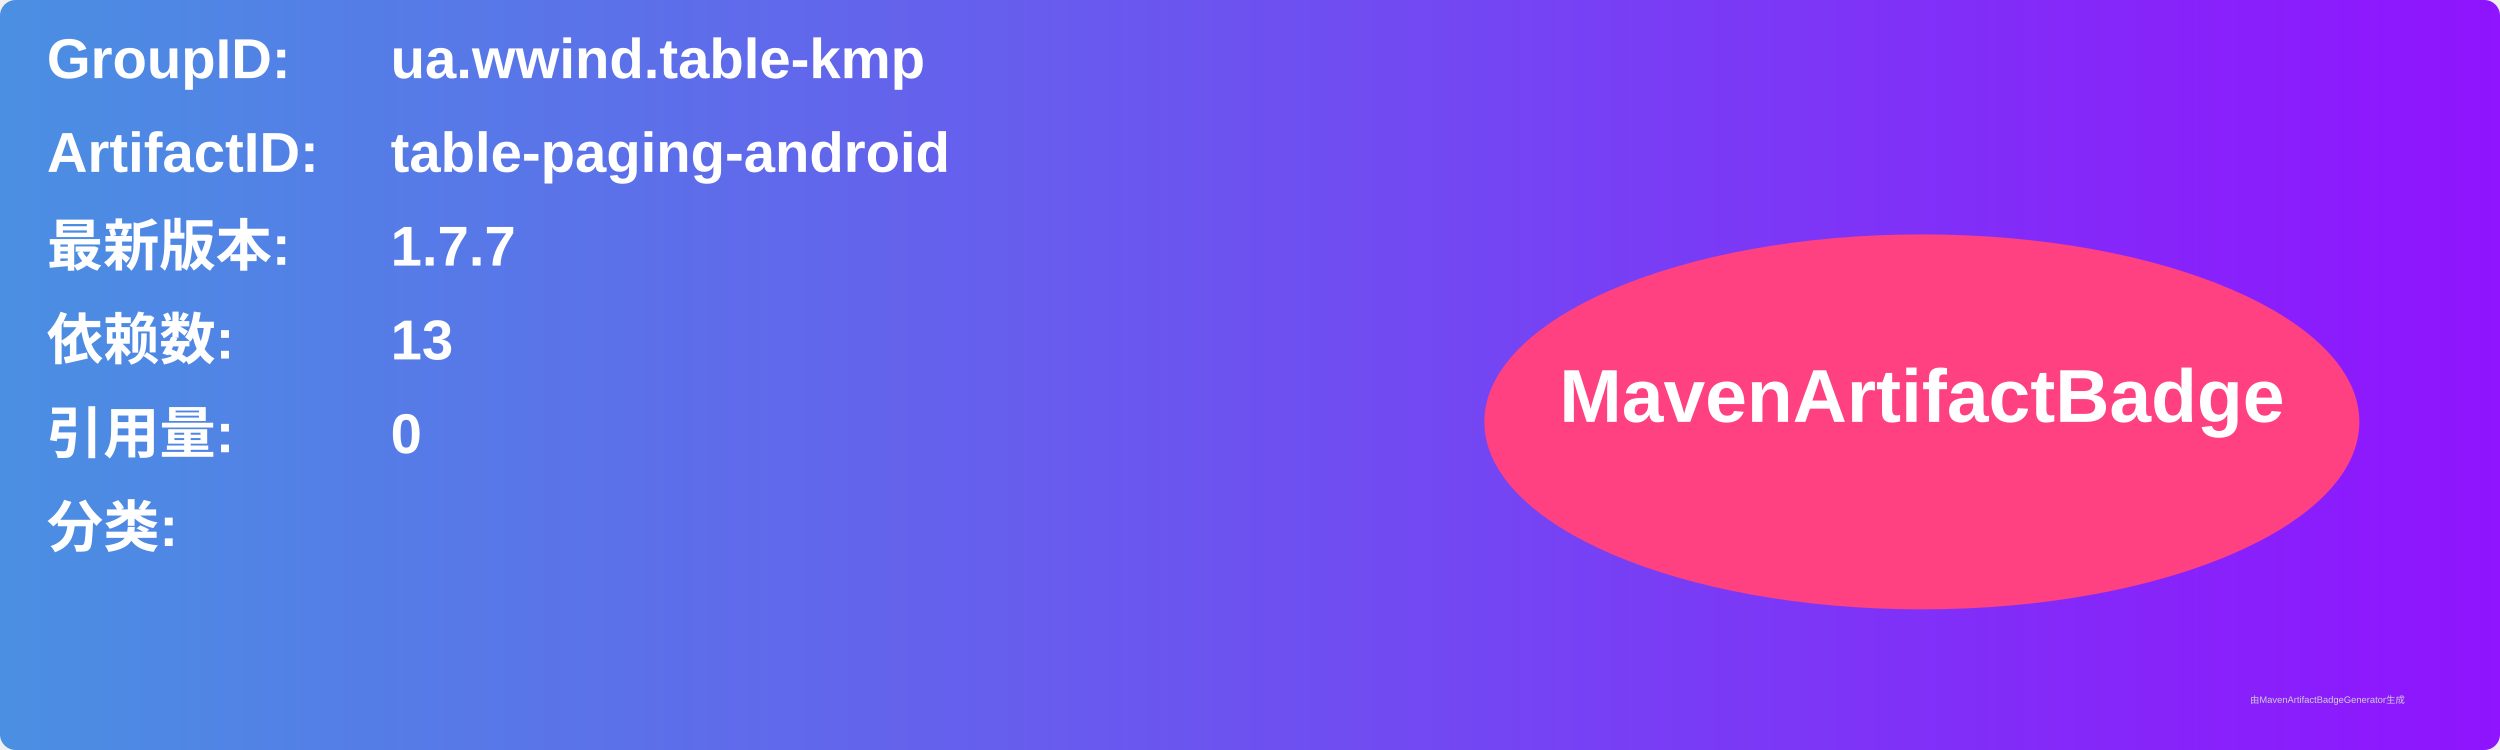
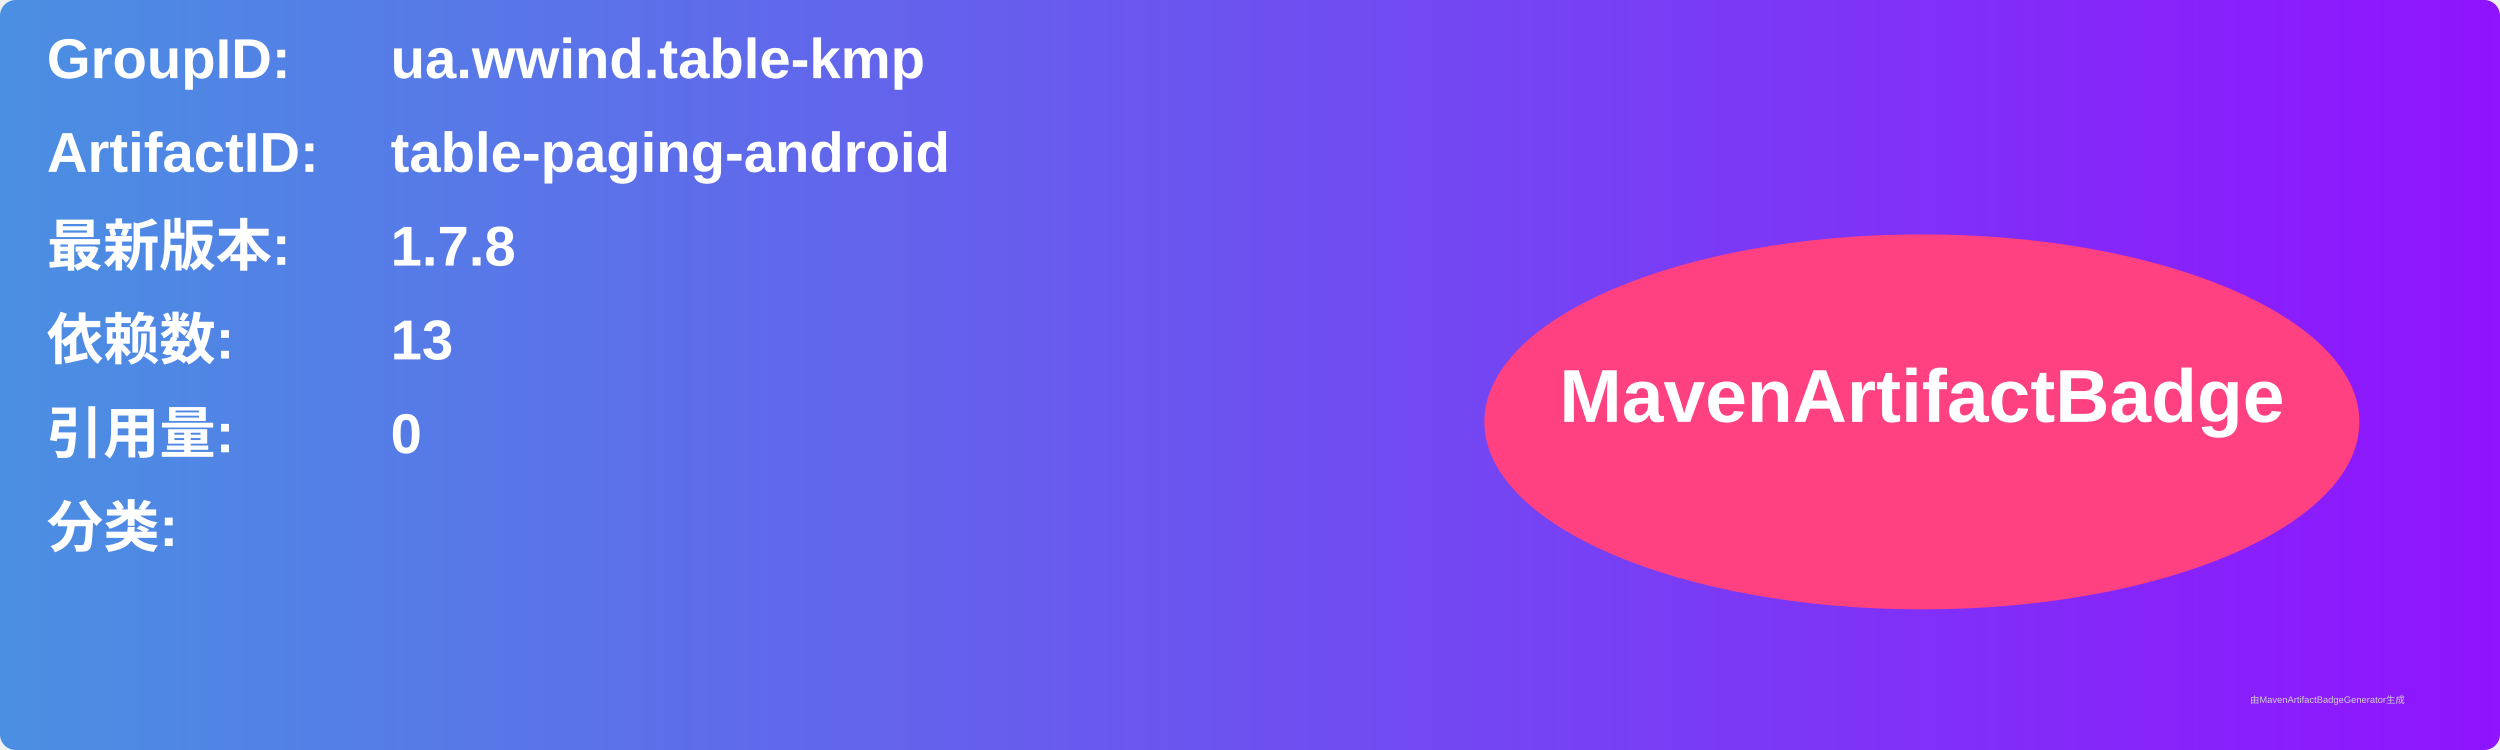
<svg xmlns="http://www.w3.org/2000/svg" width="800" height="240" viewBox="0 0 800 240">
  <linearGradient id="grad" x1="0%" y1="0%" x2="100%" y2="0%">
    <stop offset="0%" stop-color="#4a90e2" />
    <stop offset="100%" stop-color="#9013fe" />
  </linearGradient>
  <rect width="100%" height="100%" rx="5" ry="5" fill="url(#grad)" />
  <g transform="translate(15, 15)">
    <text x="0" y="10" font-family="Arial" font-size="18" fill="white" font-weight="bold" width="260">GroupID:</text>
    <text x="110" y="10" font-family="Arial" font-size="18" fill="white" font-weight="bold" width="460">ua.wwind.table-kmp</text>
    <text x="0" y="40" font-family="Arial" font-size="18" fill="white" font-weight="bold" width="260">ArtifactID:</text>
    <text x="110" y="40" font-family="Arial" font-size="18" fill="white" font-weight="bold" width="460">table-paging-android</text>
    <text x="0" y="70" font-family="Arial" font-size="18" fill="white" font-weight="bold">最新版本:</text>
    <text x="110" y="70" font-family="Arial" font-size="18" fill="white" font-weight="bold">
-       <tspan font-weight="bold">1.7.7</tspan>
+       <tspan font-weight="bold">1.7.8</tspan>
    </text>
    <text x="0" y="100" font-family="Arial" font-size="18" fill="white" font-weight="bold">依赖数: </text>
    <text x="110" y="100" font-family="Arial" font-size="18" fill="white">
      <tspan font-weight="bold">13</tspan>
    </text>
    <text x="0" y="130" font-family="Arial" font-size="18" fill="white" font-weight="bold">引用量: </text>
    <text x="110" y="130" font-family="Arial" font-size="18" fill="white">
      <tspan font-weight="bold">0</tspan>
    </text>
    <text x="0" y="160" font-family="Arial" font-size="18" fill="white" font-weight="bold">分类:</text>
    <text x="10" y="190" font-family="Arial" font-size="10" fill="white">
      <tspan font-weight="bold" />
    </text>
    <ellipse cx="600" cy="120" rx="140" ry="60" fill="#ff4081" />
    <text x="600" y="120" text-anchor="middle" font-family="Arial" font-size="24" fill="white" font-weight="bold">MavenArtifactBadge</text>
  </g>
  <text x="720" y="225" font-family="Arial" font-size="3" fill="#d0d0d0">由MavenArtifactBadgeGenerator生成</text>
</svg>
